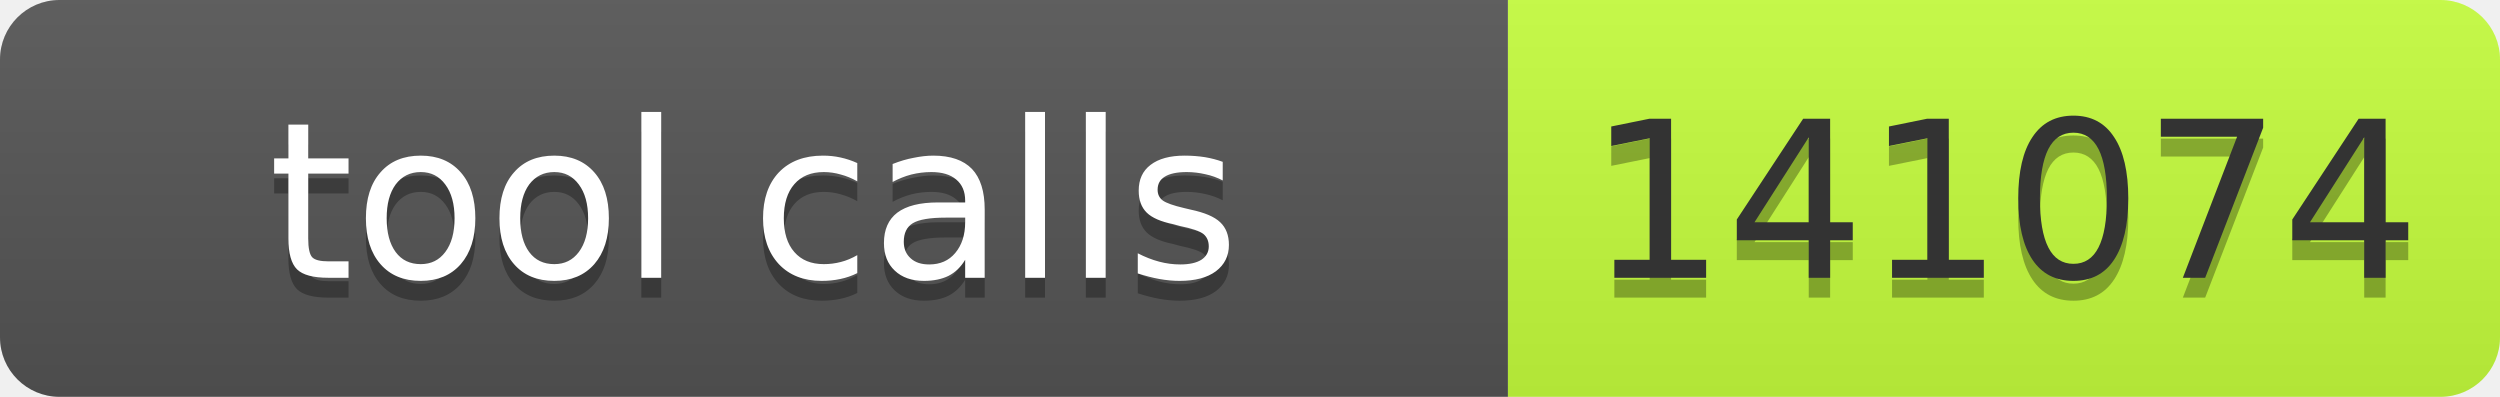
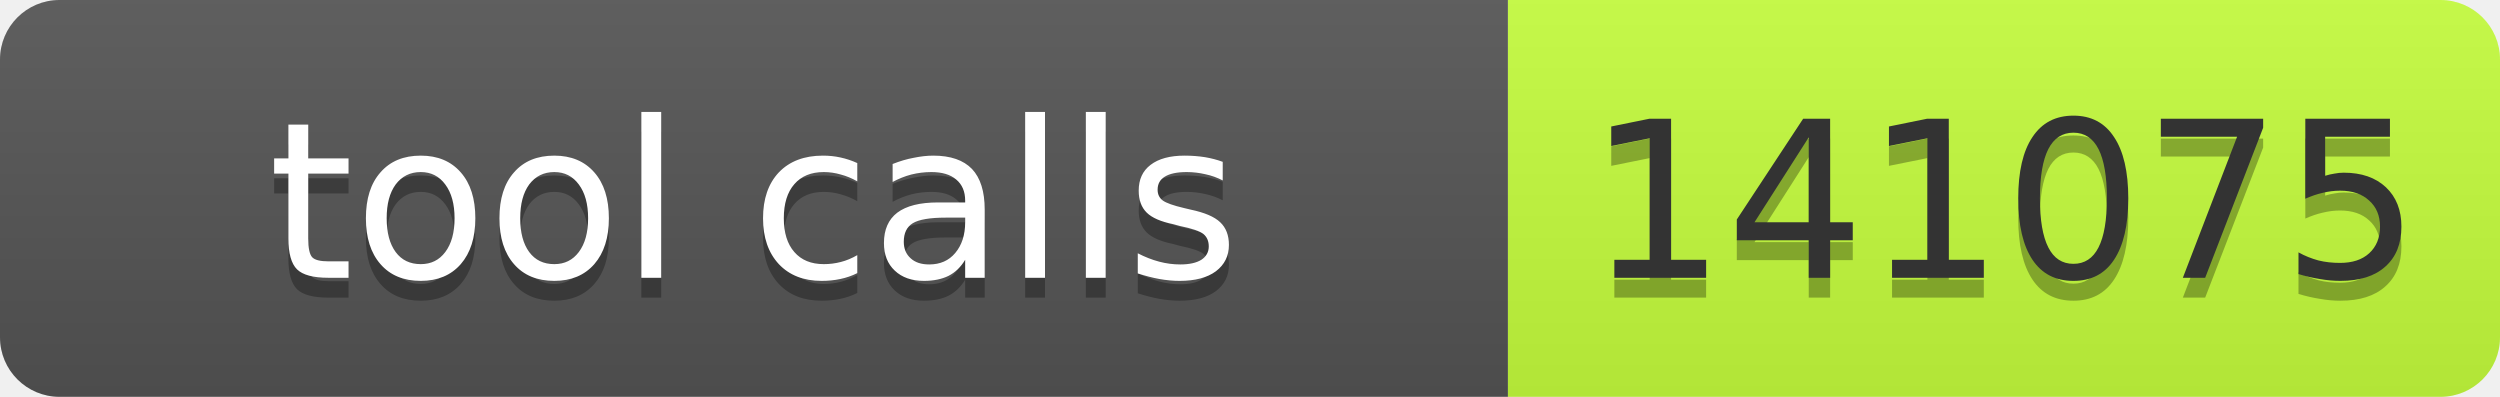
- <svg xmlns="http://www.w3.org/2000/svg" width="126" height="20" role="img" aria-label="tool calls: 141074">
+ <svg xmlns="http://www.w3.org/2000/svg" width="126" height="20" role="img" aria-label="tool calls: 141075">
  <linearGradient id="s" x2="0" y2="100%">
    <stop offset="0" stop-color="#bbb" stop-opacity=".1" />
    <stop offset="1" stop-opacity=".1" />
  </linearGradient>
  <clipPath id="r">
    <rect width="126" height="20" rx="3" fill="#fff" />
  </clipPath>
  <g clip-path="url(#r)">
    <rect width="76" height="20" fill="#555" />
    <rect x="76" width="50" height="20" fill="#c6ff3d" />
    <rect width="126" height="20" fill="url(#s)" />
  </g>
  <g font-family="Verdana,Geneva,DejaVu Sans,sans-serif" font-size="11">
    <text text-anchor="middle" x="38" y="15" fill="#010101" fill-opacity=".3" textLength="66">tool calls</text>
    <text text-anchor="middle" x="38" y="14" fill="#fff" textLength="66">tool calls</text>
-     <text text-anchor="middle" x="101" y="15" fill="#010101" fill-opacity=".3" textLength="40">141074</text>
-     <text text-anchor="middle" x="101" y="14" fill="#333" textLength="40">141074</text>
+     <text text-anchor="middle" x="101" y="15" fill="#010101" fill-opacity=".3" textLength="40">141075</text>
+     <text text-anchor="middle" x="101" y="14" fill="#333" textLength="40">141075</text>
  </g>
</svg>
